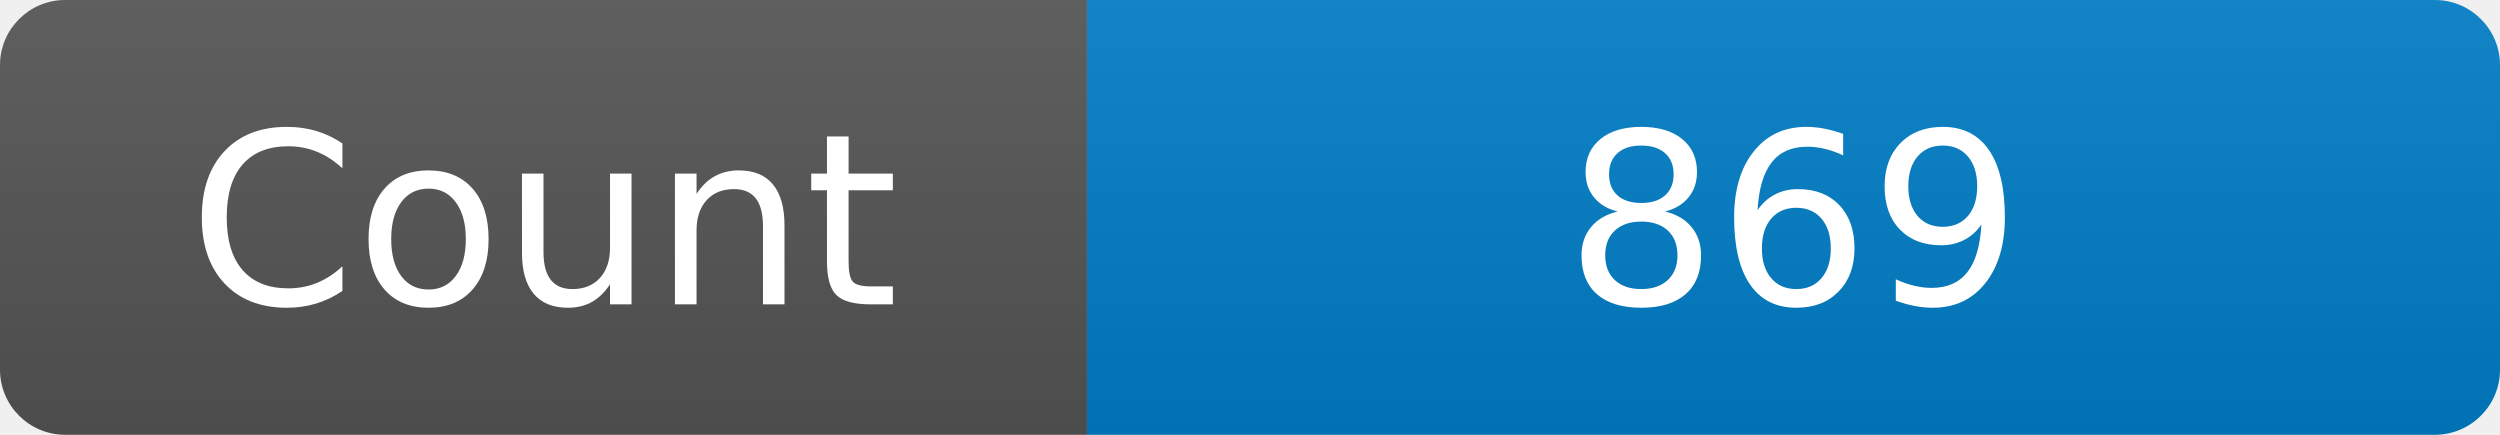
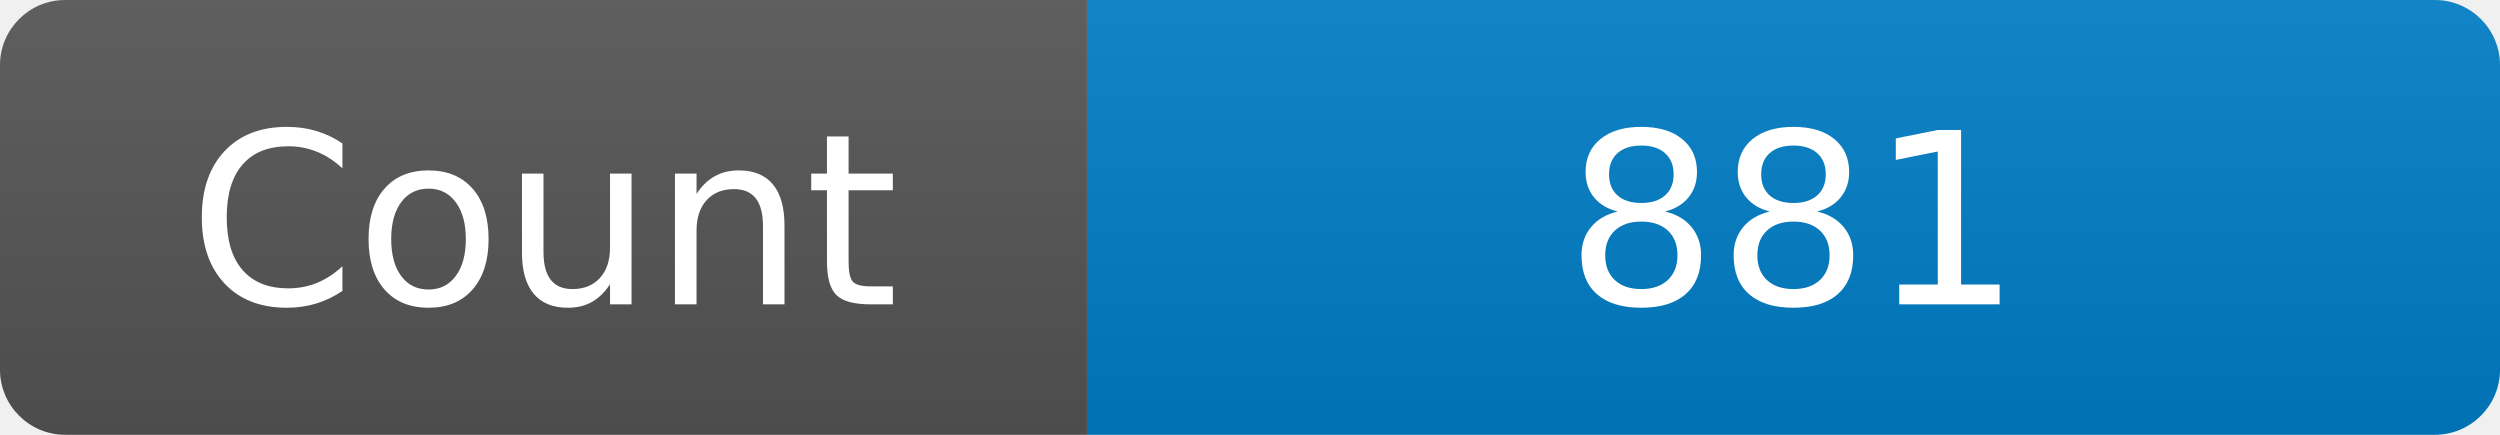
<svg xmlns="http://www.w3.org/2000/svg" width="115" height="20" role="img" aria-label="Maintained?: yes">
  <linearGradient id="s" x2="0" y2="100%">
    <stop offset="0" stop-color="#bbb" stop-opacity=".1" />
    <stop offset="1" stop-opacity=".1" />
  </linearGradient>
  <clipPath id="r">
    <rect width="115" height="20" rx="3" fill="#fff" />
  </clipPath>
  <g clip-path="url(#r)">
    <rect width="50" height="20" fill="#555" />
    <rect x="50" width="160" height="20" fill="#007ec6" />
    <rect width="115" height="20" fill="url(#s)" />
  </g>
  <g fill="#fff" text-anchor="middle" font-family="Verdana,Geneva,DejaVu Sans,sans-serif" font-size="110">
    <text x="250" y="140" transform="scale(.1)" fill="#fff">Count</text>
-     <text x="825" y="140" transform="scale(.1)" fill="#fff">869</text>
+     <text x="825" y="140" transform="scale(.1)" fill="#fff">881</text>
  </g>
</svg>
